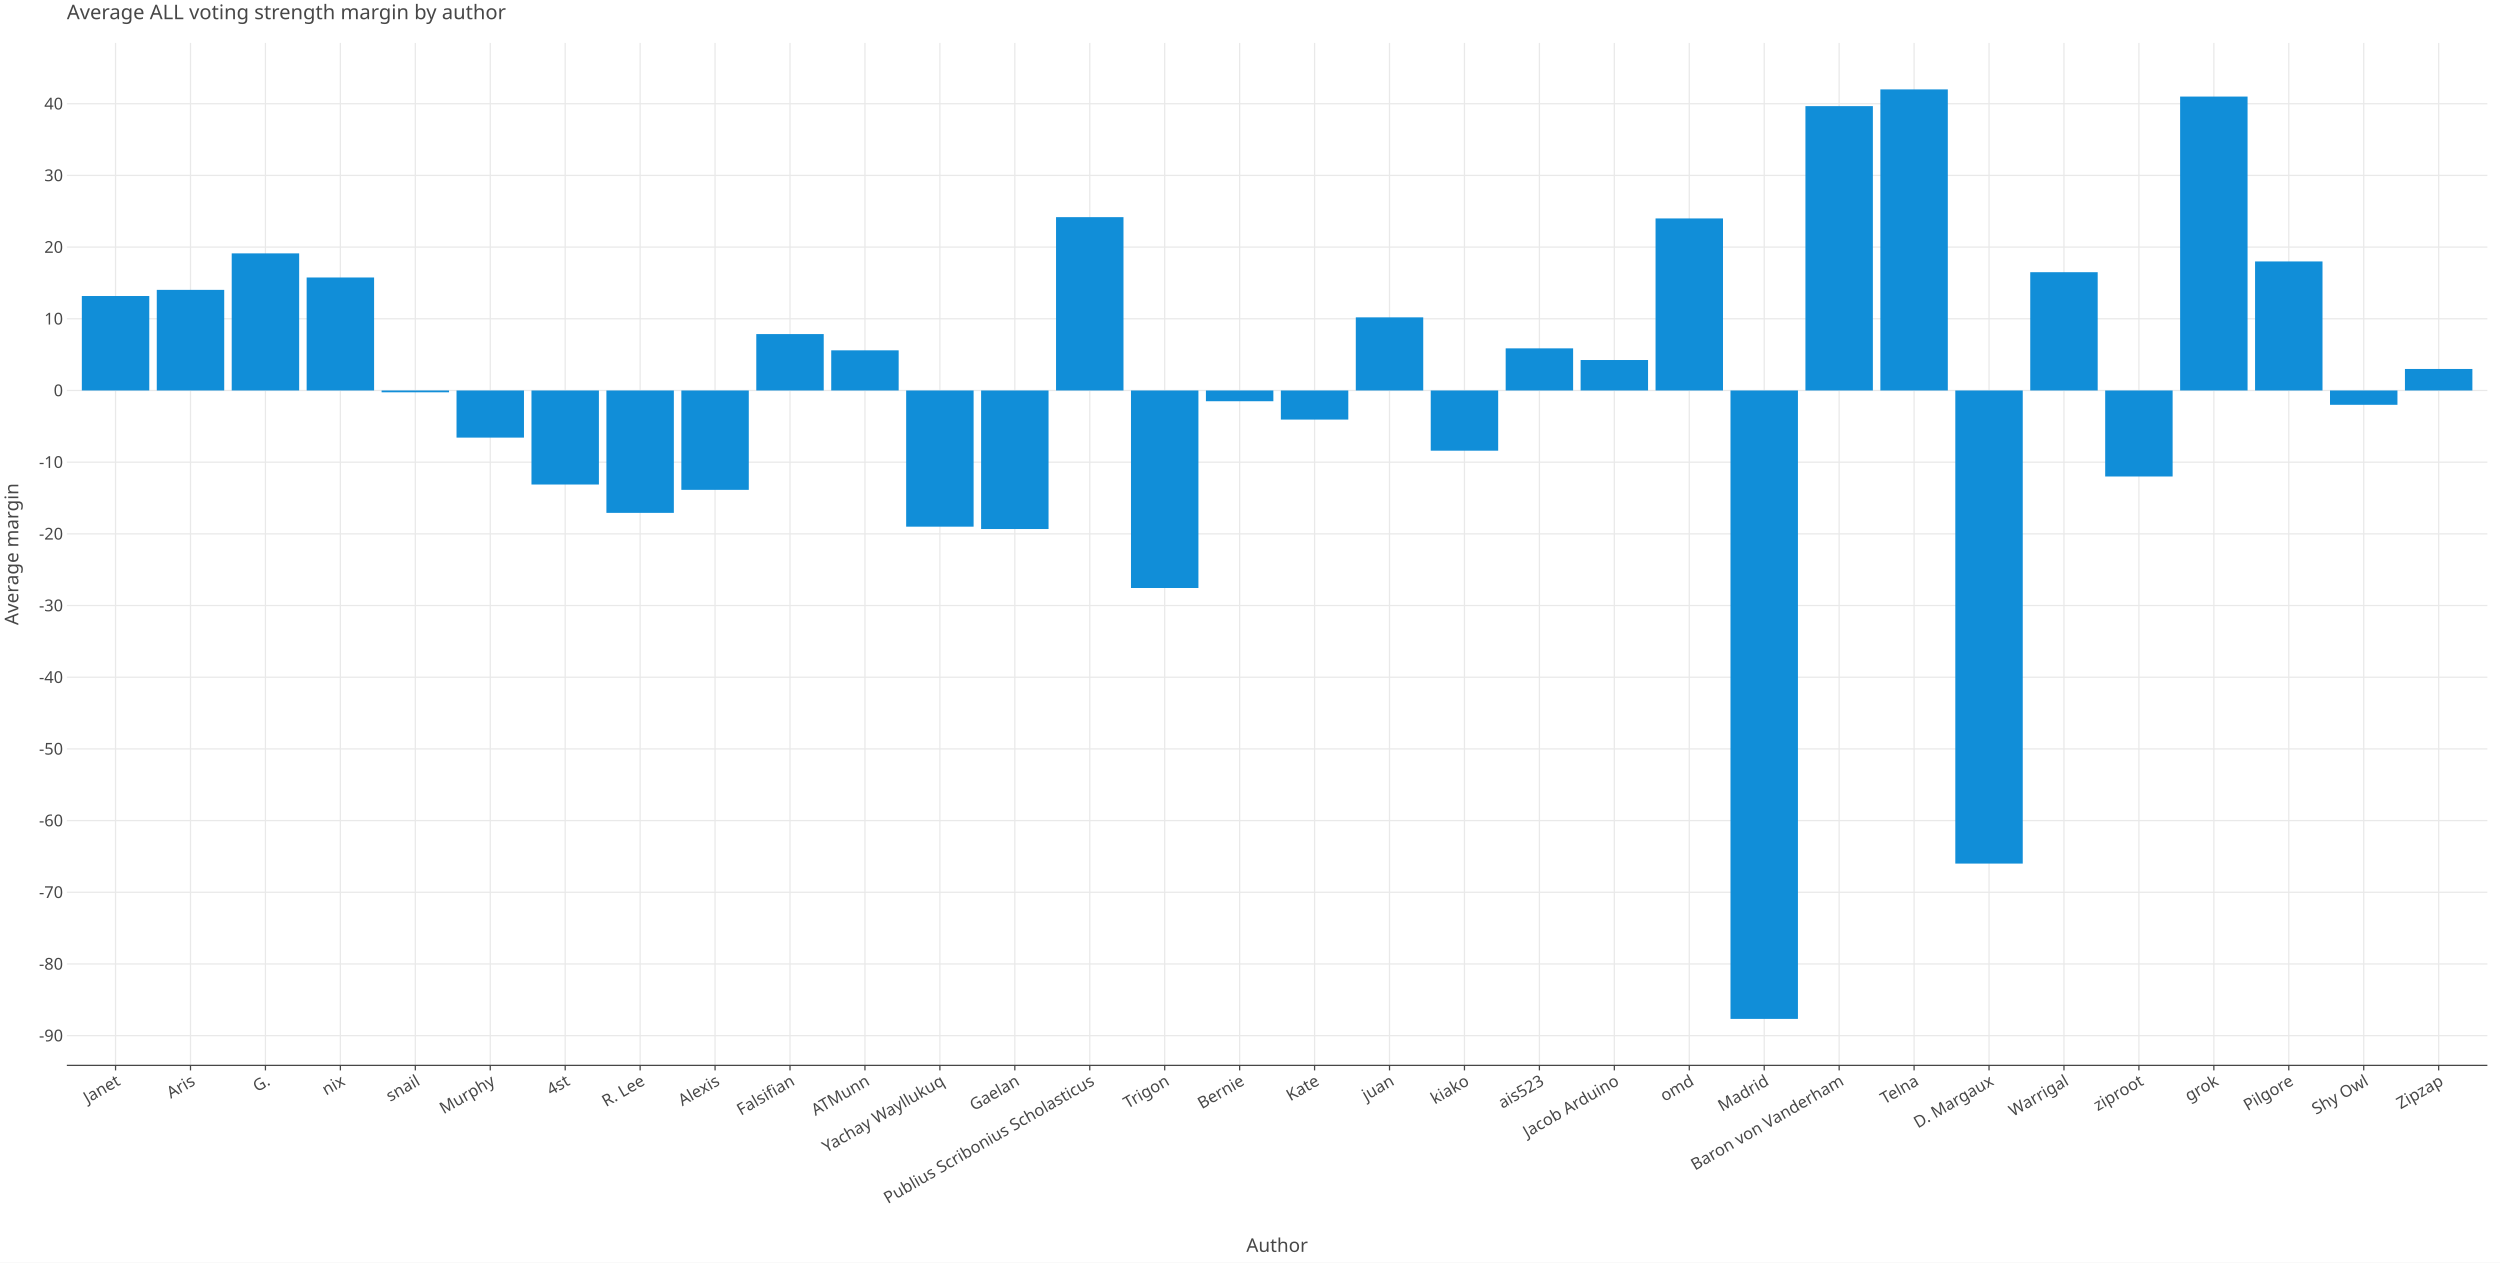
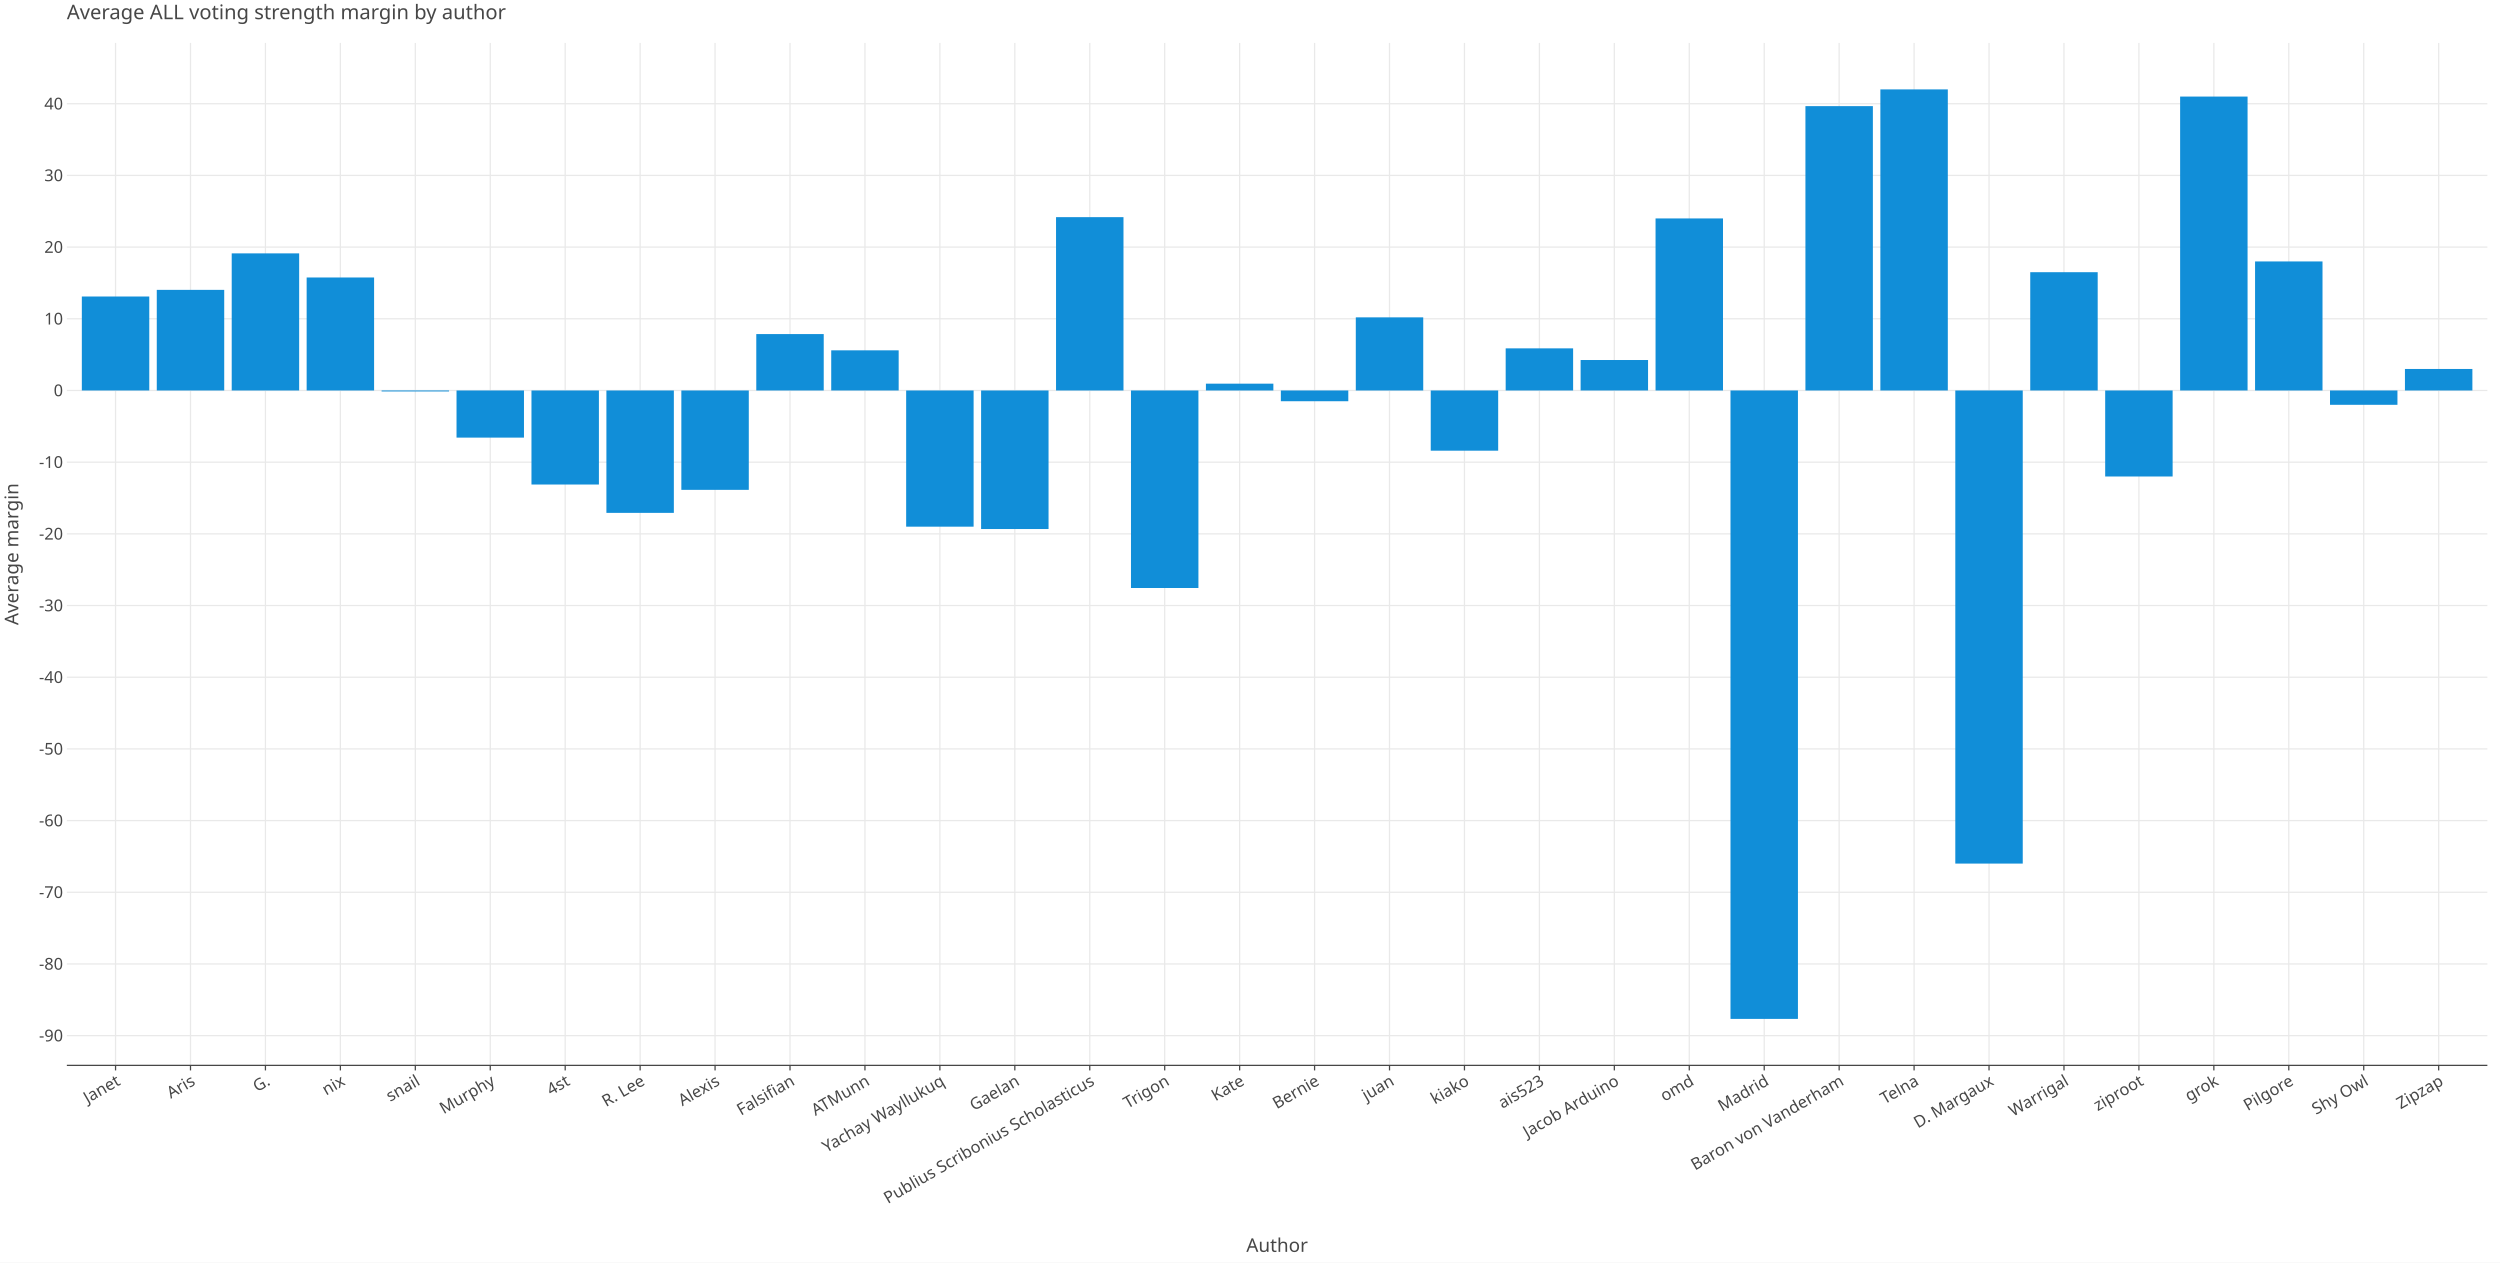
<svg xmlns="http://www.w3.org/2000/svg" class="plt-container" width="1980.0" height="1000.0">
  <style type="text/css">
  .plt-container {
   font-family: Lucida Grande, sans-serif;
   user-select: none;
   -webkit-user-select: none;
   -moz-user-select: none;
   -ms-user-select: none;
}
text {
   text-rendering: optimizeLegibility;
}
- #pviEjuG .plot-title {
+ #pSMu3Gz .plot-title {
   fill: #474747;
   font-family: Lucida Grande, sans-serif;
   font-size: 16.0px;
   font-weight: normal;
   font-style: normal;   
}
- #pviEjuG .plot-subtitle {
+ #pSMu3Gz .plot-subtitle {
   fill: #474747;
   font-family: Lucida Grande, sans-serif;
   font-size: 15.0px;
   font-weight: normal;
   font-style: normal;   
}
- #pviEjuG .plot-caption {
-    fill: #474747;
-    font-family: Lucida Grande, sans-serif;
-    font-size: 13.0px;
-    font-weight: normal;
-    font-style: normal;   
- }
- #pviEjuG .legend-title {
+ #pSMu3Gz .plot-caption {
+    fill: #474747;
+    font-family: Lucida Grande, sans-serif;
+    font-size: 13.0px;
+    font-weight: normal;
+    font-style: normal;   
+ }
+ #pSMu3Gz .legend-title {
   fill: #474747;
   font-family: Lucida Grande, sans-serif;
   font-size: 15.0px;
   font-weight: normal;
   font-style: normal;   
}
- #pviEjuG .legend-item {
-    fill: #474747;
-    font-family: Lucida Grande, sans-serif;
-    font-size: 13.0px;
-    font-weight: normal;
-    font-style: normal;   
- }
- #pviEjuG .axis-title-x {
+ #pSMu3Gz .legend-item {
+    fill: #474747;
+    font-family: Lucida Grande, sans-serif;
+    font-size: 13.0px;
+    font-weight: normal;
+    font-style: normal;   
+ }
+ #pSMu3Gz .axis-title-x {
   fill: #474747;
   font-family: Lucida Grande, sans-serif;
   font-size: 15.0px;
   font-weight: normal;
   font-style: normal;   
}
- #pviEjuG .axis-text-x {
-    fill: #474747;
-    font-family: Lucida Grande, sans-serif;
-    font-size: 13.0px;
-    font-weight: normal;
-    font-style: normal;   
- }
- #dP5h3lg .axis-tooltip-text-x {
+ #pSMu3Gz .axis-text-x {
+    fill: #474747;
+    font-family: Lucida Grande, sans-serif;
+    font-size: 13.0px;
+    font-weight: normal;
+    font-style: normal;   
+ }
+ #dBtIkw1 .axis-tooltip-text-x {
   fill: #ffffff;
   font-family: Lucida Grande, sans-serif;
   font-size: 13.0px;
   font-weight: normal;
   font-style: normal;   
}
- #pviEjuG .axis-title-y {
+ #pSMu3Gz .axis-title-y {
   fill: #474747;
   font-family: Lucida Grande, sans-serif;
   font-size: 15.0px;
   font-weight: normal;
   font-style: normal;   
}
- #pviEjuG .axis-text-y {
-    fill: #474747;
-    font-family: Lucida Grande, sans-serif;
-    font-size: 13.0px;
-    font-weight: normal;
-    font-style: normal;   
- }
- #dP5h3lg .axis-tooltip-text-y {
+ #pSMu3Gz .axis-text-y {
+    fill: #474747;
+    font-family: Lucida Grande, sans-serif;
+    font-size: 13.0px;
+    font-weight: normal;
+    font-style: normal;   
+ }
+ #dBtIkw1 .axis-tooltip-text-y {
   fill: #ffffff;
   font-family: Lucida Grande, sans-serif;
   font-size: 13.0px;
   font-weight: normal;
   font-style: normal;   
}
- #pviEjuG .facet-strip-text-x {
-    fill: #474747;
-    font-family: Lucida Grande, sans-serif;
-    font-size: 13.0px;
-    font-weight: normal;
-    font-style: normal;   
- }
- #pviEjuG .facet-strip-text-y {
-    fill: #474747;
-    font-family: Lucida Grande, sans-serif;
-    font-size: 13.0px;
-    font-weight: normal;
-    font-style: normal;   
- }
- #dP5h3lg .tooltip-text {
-    fill: #474747;
-    font-family: Lucida Grande, sans-serif;
-    font-size: 13.0px;
-    font-weight: normal;
-    font-style: normal;   
- }
- #dP5h3lg .tooltip-title {
+ #pSMu3Gz .facet-strip-text-x {
+    fill: #474747;
+    font-family: Lucida Grande, sans-serif;
+    font-size: 13.0px;
+    font-weight: normal;
+    font-style: normal;   
+ }
+ #pSMu3Gz .facet-strip-text-y {
+    fill: #474747;
+    font-family: Lucida Grande, sans-serif;
+    font-size: 13.0px;
+    font-weight: normal;
+    font-style: normal;   
+ }
+ #dBtIkw1 .tooltip-text {
+    fill: #474747;
+    font-family: Lucida Grande, sans-serif;
+    font-size: 13.0px;
+    font-weight: normal;
+    font-style: normal;   
+ }
+ #dBtIkw1 .tooltip-title {
   fill: #474747;
   font-family: Lucida Grande, sans-serif;
   font-size: 13.0px;
   font-weight: bold;
   font-style: normal;   
}
- #dP5h3lg .tooltip-label {
+ #dBtIkw1 .tooltip-label {
   fill: #474747;
   font-family: Lucida Grande, sans-serif;
   font-size: 13.0px;
   font-weight: bold;
   font-style: normal;   
}

  </style>
-   <g id="pviEjuG">
+   <g id="pSMu3Gz">
    <rect x="0.0" y="0.0" height="1000.0" width="1980.0" stroke="rgb(71,71,71)" stroke-opacity="1.0" stroke-width="0.0" fill="rgb(255,255,255)" fill-opacity="1.0">
    </rect>
    <g transform="translate(23.0 34.0 ) ">
      <g transform="translate(29.94182 809.7774 ) ">
        <line x1="38.579" y1="-0.0" x2="38.579" y2="-809.777" stroke="rgb(233,233,233)" stroke-opacity="1.0" stroke-width="1.0">
        </line>
        <line x1="97.93" y1="-0.0" x2="97.93" y2="-809.777" stroke="rgb(233,233,233)" stroke-opacity="1.0" stroke-width="1.0">
        </line>
        <line x1="157.282" y1="-0.0" x2="157.282" y2="-809.777" stroke="rgb(233,233,233)" stroke-opacity="1.0" stroke-width="1.0">
        </line>
        <line x1="216.634" y1="-0.0" x2="216.634" y2="-809.777" stroke="rgb(233,233,233)" stroke-opacity="1.0" stroke-width="1.0">
        </line>
        <line x1="275.985" y1="-0.0" x2="275.985" y2="-809.777" stroke="rgb(233,233,233)" stroke-opacity="1.0" stroke-width="1.0">
        </line>
        <line x1="335.337" y1="-0.0" x2="335.337" y2="-809.777" stroke="rgb(233,233,233)" stroke-opacity="1.0" stroke-width="1.0">
        </line>
        <line x1="394.688" y1="-0.0" x2="394.688" y2="-809.777" stroke="rgb(233,233,233)" stroke-opacity="1.0" stroke-width="1.0">
        </line>
        <line x1="454.04" y1="-0.0" x2="454.04" y2="-809.777" stroke="rgb(233,233,233)" stroke-opacity="1.0" stroke-width="1.0">
        </line>
        <line x1="513.392" y1="-0.0" x2="513.392" y2="-809.777" stroke="rgb(233,233,233)" stroke-opacity="1.0" stroke-width="1.0">
        </line>
        <line x1="572.743" y1="-0.0" x2="572.743" y2="-809.777" stroke="rgb(233,233,233)" stroke-opacity="1.0" stroke-width="1.0">
        </line>
        <line x1="632.095" y1="-0.0" x2="632.095" y2="-809.777" stroke="rgb(233,233,233)" stroke-opacity="1.0" stroke-width="1.0">
        </line>
        <line x1="691.447" y1="-0.0" x2="691.447" y2="-809.777" stroke="rgb(233,233,233)" stroke-opacity="1.0" stroke-width="1.0">
        </line>
        <line x1="750.798" y1="-0.0" x2="750.798" y2="-809.777" stroke="rgb(233,233,233)" stroke-opacity="1.0" stroke-width="1.0">
        </line>
        <line x1="810.15" y1="-0.0" x2="810.15" y2="-809.777" stroke="rgb(233,233,233)" stroke-opacity="1.0" stroke-width="1.0">
        </line>
        <line x1="869.502" y1="-0.0" x2="869.502" y2="-809.777" stroke="rgb(233,233,233)" stroke-opacity="1.0" stroke-width="1.0">
        </line>
        <line x1="928.853" y1="-0.0" x2="928.853" y2="-809.777" stroke="rgb(233,233,233)" stroke-opacity="1.0" stroke-width="1.0">
        </line>
        <line x1="988.205" y1="-0.0" x2="988.205" y2="-809.777" stroke="rgb(233,233,233)" stroke-opacity="1.0" stroke-width="1.0">
        </line>
        <line x1="1047.557" y1="-0.0" x2="1047.557" y2="-809.777" stroke="rgb(233,233,233)" stroke-opacity="1.0" stroke-width="1.0">
        </line>
        <line x1="1106.908" y1="-0.0" x2="1106.908" y2="-809.777" stroke="rgb(233,233,233)" stroke-opacity="1.0" stroke-width="1.0">
        </line>
        <line x1="1166.26" y1="-0.0" x2="1166.26" y2="-809.777" stroke="rgb(233,233,233)" stroke-opacity="1.0" stroke-width="1.0">
        </line>
        <line x1="1225.612" y1="-0.0" x2="1225.612" y2="-809.777" stroke="rgb(233,233,233)" stroke-opacity="1.0" stroke-width="1.0">
        </line>
        <line x1="1284.963" y1="-0.0" x2="1284.963" y2="-809.777" stroke="rgb(233,233,233)" stroke-opacity="1.0" stroke-width="1.0">
        </line>
        <line x1="1344.315" y1="-0.0" x2="1344.315" y2="-809.777" stroke="rgb(233,233,233)" stroke-opacity="1.0" stroke-width="1.0">
        </line>
        <line x1="1403.666" y1="-0.0" x2="1403.666" y2="-809.777" stroke="rgb(233,233,233)" stroke-opacity="1.0" stroke-width="1.0">
        </line>
        <line x1="1463.018" y1="-0.0" x2="1463.018" y2="-809.777" stroke="rgb(233,233,233)" stroke-opacity="1.0" stroke-width="1.0">
        </line>
        <line x1="1522.37" y1="-0.0" x2="1522.37" y2="-809.777" stroke="rgb(233,233,233)" stroke-opacity="1.0" stroke-width="1.0">
        </line>
        <line x1="1581.721" y1="-0.0" x2="1581.721" y2="-809.777" stroke="rgb(233,233,233)" stroke-opacity="1.0" stroke-width="1.0">
        </line>
        <line x1="1641.073" y1="-0.0" x2="1641.073" y2="-809.777" stroke="rgb(233,233,233)" stroke-opacity="1.0" stroke-width="1.0">
        </line>
        <line x1="1700.425" y1="-0.0" x2="1700.425" y2="-809.777" stroke="rgb(233,233,233)" stroke-opacity="1.0" stroke-width="1.0">
        </line>
        <line x1="1759.776" y1="-0.0" x2="1759.776" y2="-809.777" stroke="rgb(233,233,233)" stroke-opacity="1.0" stroke-width="1.0">
        </line>
        <line x1="1819.128" y1="-0.0" x2="1819.128" y2="-809.777" stroke="rgb(233,233,233)" stroke-opacity="1.0" stroke-width="1.0">
        </line>
        <line x1="1878.48" y1="-0.0" x2="1878.48" y2="-809.777" stroke="rgb(233,233,233)" stroke-opacity="1.0" stroke-width="1.0">
        </line>
        <g transform="translate(38.57857 0.0 ) ">
          <line stroke-width="1.0" stroke="rgb(71,71,71)" stroke-opacity="1.0" x2="0.0" y2="4.0">
          </line>
          <g transform="translate(0.0 7.0 ) rotate(-30.0 ) ">
            <text class="axis-text-x" text-anchor="end" dy="0.7em">
            Janet
            </text>
          </g>
        </g>
        <g transform="translate(97.93022 0.0 ) ">
          <line stroke-width="1.0" stroke="rgb(71,71,71)" stroke-opacity="1.0" x2="0.0" y2="4.0">
          </line>
          <g transform="translate(0.0 7.0 ) rotate(-30.0 ) ">
            <text class="axis-text-x" text-anchor="end" dy="0.7em">
            Aris
            </text>
          </g>
        </g>
        <g transform="translate(157.2819 0.0 ) ">
          <line stroke-width="1.0" stroke="rgb(71,71,71)" stroke-opacity="1.0" x2="0.0" y2="4.0">
          </line>
          <g transform="translate(0.0 7.0 ) rotate(-30.0 ) ">
            <text class="axis-text-x" text-anchor="end" dy="0.7em">
            G.
            </text>
          </g>
        </g>
        <g transform="translate(216.6335 0.0 ) ">
          <line stroke-width="1.0" stroke="rgb(71,71,71)" stroke-opacity="1.0" x2="0.0" y2="4.0">
          </line>
          <g transform="translate(0.0 7.0 ) rotate(-30.0 ) ">
            <text class="axis-text-x" text-anchor="end" dy="0.7em">
            nix
            </text>
          </g>
        </g>
        <g transform="translate(275.9852 0.0 ) ">
          <line stroke-width="1.0" stroke="rgb(71,71,71)" stroke-opacity="1.0" x2="0.0" y2="4.0">
          </line>
          <g transform="translate(0.0 7.0 ) rotate(-30.0 ) ">
            <text class="axis-text-x" text-anchor="end" dy="0.7em">
            snail
            </text>
          </g>
        </g>
        <g transform="translate(335.3368 0.0 ) ">
          <line stroke-width="1.0" stroke="rgb(71,71,71)" stroke-opacity="1.0" x2="0.0" y2="4.0">
          </line>
          <g transform="translate(0.0 7.0 ) rotate(-30.0 ) ">
            <text class="axis-text-x" text-anchor="end" dy="0.7em">
            Murphy
            </text>
          </g>
        </g>
        <g transform="translate(394.6884 0.0 ) ">
          <line stroke-width="1.0" stroke="rgb(71,71,71)" stroke-opacity="1.0" x2="0.0" y2="4.0">
          </line>
          <g transform="translate(0.0 7.0 ) rotate(-30.0 ) ">
            <text class="axis-text-x" text-anchor="end" dy="0.7em">
            4st
            </text>
          </g>
        </g>
        <g transform="translate(454.0401 0.0 ) ">
          <line stroke-width="1.0" stroke="rgb(71,71,71)" stroke-opacity="1.0" x2="0.0" y2="4.0">
          </line>
          <g transform="translate(0.0 7.0 ) rotate(-30.0 ) ">
            <text class="axis-text-x" text-anchor="end" dy="0.7em">
            R. Lee
            </text>
          </g>
        </g>
        <g transform="translate(513.3917 0.0 ) ">
          <line stroke-width="1.0" stroke="rgb(71,71,71)" stroke-opacity="1.0" x2="0.0" y2="4.0">
          </line>
          <g transform="translate(0.0 7.0 ) rotate(-30.0 ) ">
            <text class="axis-text-x" text-anchor="end" dy="0.7em">
            Alexis
            </text>
          </g>
        </g>
        <g transform="translate(572.7434 0.0 ) ">
          <line stroke-width="1.0" stroke="rgb(71,71,71)" stroke-opacity="1.0" x2="0.0" y2="4.0">
          </line>
          <g transform="translate(0.0 7.0 ) rotate(-30.0 ) ">
            <text class="axis-text-x" text-anchor="end" dy="0.7em">
            Falsifian
            </text>
          </g>
        </g>
        <g transform="translate(632.095 0.0 ) ">
          <line stroke-width="1.0" stroke="rgb(71,71,71)" stroke-opacity="1.0" x2="0.0" y2="4.0">
          </line>
          <g transform="translate(0.0 7.0 ) rotate(-30.0 ) ">
            <text class="axis-text-x" text-anchor="end" dy="0.7em">
            ATMunn
            </text>
          </g>
        </g>
        <g transform="translate(691.4467 0.0 ) ">
          <line stroke-width="1.0" stroke="rgb(71,71,71)" stroke-opacity="1.0" x2="0.0" y2="4.0">
          </line>
          <g transform="translate(0.0 7.0 ) rotate(-30.0 ) ">
            <text class="axis-text-x" text-anchor="end" dy="0.7em">
            Yachay Wayllukuq
            </text>
          </g>
        </g>
        <g transform="translate(750.7983 0.0 ) ">
          <line stroke-width="1.0" stroke="rgb(71,71,71)" stroke-opacity="1.0" x2="0.0" y2="4.0">
          </line>
          <g transform="translate(0.0 7.0 ) rotate(-30.0 ) ">
            <text class="axis-text-x" text-anchor="end" dy="0.7em">
            Gaelan
            </text>
          </g>
        </g>
        <g transform="translate(810.15 0.0 ) ">
          <line stroke-width="1.0" stroke="rgb(71,71,71)" stroke-opacity="1.0" x2="0.0" y2="4.0">
          </line>
          <g transform="translate(0.0 7.0 ) rotate(-30.0 ) ">
            <text class="axis-text-x" text-anchor="end" dy="0.7em">
            Publius Scribonius Scholasticus
            </text>
          </g>
        </g>
        <g transform="translate(869.5016 0.0 ) ">
          <line stroke-width="1.0" stroke="rgb(71,71,71)" stroke-opacity="1.0" x2="0.0" y2="4.0">
          </line>
          <g transform="translate(0.0 7.0 ) rotate(-30.0 ) ">
            <text class="axis-text-x" text-anchor="end" dy="0.7em">
            Trigon
            </text>
          </g>
        </g>
        <g transform="translate(928.8533 0.0 ) ">
          <line stroke-width="1.0" stroke="rgb(71,71,71)" stroke-opacity="1.0" x2="0.0" y2="4.0">
          </line>
          <g transform="translate(0.0 7.0 ) rotate(-30.0 ) ">
            <text class="axis-text-x" text-anchor="end" dy="0.7em">
+             Kate
+             </text>
+           </g>
+         </g>
+         <g transform="translate(988.2049 0.0 ) ">
+           <line stroke-width="1.0" stroke="rgb(71,71,71)" stroke-opacity="1.0" x2="0.0" y2="4.0">
+           </line>
+           <g transform="translate(0.0 7.0 ) rotate(-30.0 ) ">
+             <text class="axis-text-x" text-anchor="end" dy="0.7em">
            Bernie
-             </text>
-           </g>
-         </g>
-         <g transform="translate(988.2049 0.0 ) ">
-           <line stroke-width="1.0" stroke="rgb(71,71,71)" stroke-opacity="1.0" x2="0.0" y2="4.0">
-           </line>
-           <g transform="translate(0.0 7.0 ) rotate(-30.0 ) ">
-             <text class="axis-text-x" text-anchor="end" dy="0.7em">
-             Kate
            </text>
          </g>
        </g>
        <g transform="translate(1047.557 0.0 ) ">
          <line stroke-width="1.0" stroke="rgb(71,71,71)" stroke-opacity="1.0" x2="0.0" y2="4.0">
          </line>
          <g transform="translate(0.0 7.0 ) rotate(-30.0 ) ">
            <text class="axis-text-x" text-anchor="end" dy="0.7em">
            juan
            </text>
          </g>
        </g>
        <g transform="translate(1106.908 0.0 ) ">
          <line stroke-width="1.0" stroke="rgb(71,71,71)" stroke-opacity="1.0" x2="0.0" y2="4.0">
          </line>
          <g transform="translate(0.0 7.0 ) rotate(-30.0 ) ">
            <text class="axis-text-x" text-anchor="end" dy="0.7em">
            kiako
            </text>
          </g>
        </g>
        <g transform="translate(1166.26 0.0 ) ">
          <line stroke-width="1.0" stroke="rgb(71,71,71)" stroke-opacity="1.0" x2="0.0" y2="4.0">
          </line>
          <g transform="translate(0.0 7.0 ) rotate(-30.0 ) ">
            <text class="axis-text-x" text-anchor="end" dy="0.7em">
            ais523
            </text>
          </g>
        </g>
        <g transform="translate(1225.612 0.0 ) ">
          <line stroke-width="1.0" stroke="rgb(71,71,71)" stroke-opacity="1.0" x2="0.0" y2="4.0">
          </line>
          <g transform="translate(0.0 7.0 ) rotate(-30.0 ) ">
            <text class="axis-text-x" text-anchor="end" dy="0.7em">
            Jacob Arduino
            </text>
          </g>
        </g>
        <g transform="translate(1284.963 0.0 ) ">
          <line stroke-width="1.0" stroke="rgb(71,71,71)" stroke-opacity="1.0" x2="0.0" y2="4.0">
          </line>
          <g transform="translate(0.0 7.0 ) rotate(-30.0 ) ">
            <text class="axis-text-x" text-anchor="end" dy="0.7em">
            omd
            </text>
          </g>
        </g>
        <g transform="translate(1344.315 0.0 ) ">
          <line stroke-width="1.0" stroke="rgb(71,71,71)" stroke-opacity="1.0" x2="0.0" y2="4.0">
          </line>
          <g transform="translate(0.0 7.0 ) rotate(-30.0 ) ">
            <text class="axis-text-x" text-anchor="end" dy="0.7em">
            Madrid
            </text>
          </g>
        </g>
        <g transform="translate(1403.666 0.0 ) ">
          <line stroke-width="1.0" stroke="rgb(71,71,71)" stroke-opacity="1.0" x2="0.0" y2="4.0">
          </line>
          <g transform="translate(0.0 7.0 ) rotate(-30.0 ) ">
            <text class="axis-text-x" text-anchor="end" dy="0.7em">
            Baron von Vanderham
            </text>
          </g>
        </g>
        <g transform="translate(1463.018 0.0 ) ">
          <line stroke-width="1.0" stroke="rgb(71,71,71)" stroke-opacity="1.0" x2="0.0" y2="4.0">
          </line>
          <g transform="translate(0.0 7.0 ) rotate(-30.0 ) ">
            <text class="axis-text-x" text-anchor="end" dy="0.7em">
            Telna
            </text>
          </g>
        </g>
        <g transform="translate(1522.37 0.0 ) ">
          <line stroke-width="1.0" stroke="rgb(71,71,71)" stroke-opacity="1.0" x2="0.0" y2="4.0">
          </line>
          <g transform="translate(0.0 7.0 ) rotate(-30.0 ) ">
            <text class="axis-text-x" text-anchor="end" dy="0.7em">
            D. Margaux
            </text>
          </g>
        </g>
        <g transform="translate(1581.721 0.0 ) ">
          <line stroke-width="1.0" stroke="rgb(71,71,71)" stroke-opacity="1.0" x2="0.0" y2="4.0">
          </line>
          <g transform="translate(0.0 7.0 ) rotate(-30.0 ) ">
            <text class="axis-text-x" text-anchor="end" dy="0.7em">
            Warrigal
            </text>
          </g>
        </g>
        <g transform="translate(1641.073 0.0 ) ">
          <line stroke-width="1.0" stroke="rgb(71,71,71)" stroke-opacity="1.0" x2="0.0" y2="4.0">
          </line>
          <g transform="translate(0.0 7.0 ) rotate(-30.0 ) ">
            <text class="axis-text-x" text-anchor="end" dy="0.7em">
            ziproot
            </text>
          </g>
        </g>
        <g transform="translate(1700.425 0.0 ) ">
          <line stroke-width="1.0" stroke="rgb(71,71,71)" stroke-opacity="1.0" x2="0.0" y2="4.0">
          </line>
          <g transform="translate(0.0 7.0 ) rotate(-30.0 ) ">
            <text class="axis-text-x" text-anchor="end" dy="0.7em">
            grok
            </text>
          </g>
        </g>
        <g transform="translate(1759.776 0.0 ) ">
          <line stroke-width="1.0" stroke="rgb(71,71,71)" stroke-opacity="1.0" x2="0.0" y2="4.0">
          </line>
          <g transform="translate(0.0 7.0 ) rotate(-30.0 ) ">
            <text class="axis-text-x" text-anchor="end" dy="0.7em">
            Pilgore
            </text>
          </g>
        </g>
        <g transform="translate(1819.128 0.0 ) ">
          <line stroke-width="1.0" stroke="rgb(71,71,71)" stroke-opacity="1.0" x2="0.0" y2="4.0">
          </line>
          <g transform="translate(0.0 7.0 ) rotate(-30.0 ) ">
            <text class="axis-text-x" text-anchor="end" dy="0.7em">
            Shy Owl
            </text>
          </g>
        </g>
        <g transform="translate(1878.48 0.0 ) ">
          <line stroke-width="1.0" stroke="rgb(71,71,71)" stroke-opacity="1.0" x2="0.0" y2="4.0">
          </line>
          <g transform="translate(0.0 7.0 ) rotate(-30.0 ) ">
            <text class="axis-text-x" text-anchor="end" dy="0.7em">
            Zipzap
            </text>
          </g>
        </g>
        <line x1="0.0" y1="0.0" x2="1917.058" y2="0.0" stroke-width="1.0" stroke="rgb(71,71,71)" stroke-opacity="1.0">
        </line>
      </g>
      <g transform="translate(29.94182 0.0 ) ">
        <line x1="0.0" y1="786.216" x2="1917.058" y2="786.216" stroke="rgb(233,233,233)" stroke-opacity="1.0" stroke-width="1.0">
        </line>
        <line x1="0.0" y1="729.443" x2="1917.058" y2="729.443" stroke="rgb(233,233,233)" stroke-opacity="1.0" stroke-width="1.0">
        </line>
        <line x1="0.0" y1="672.67" x2="1917.058" y2="672.67" stroke="rgb(233,233,233)" stroke-opacity="1.0" stroke-width="1.0">
        </line>
        <line x1="0.0" y1="615.896" x2="1917.058" y2="615.896" stroke="rgb(233,233,233)" stroke-opacity="1.0" stroke-width="1.0">
        </line>
        <line x1="0.0" y1="559.123" x2="1917.058" y2="559.123" stroke="rgb(233,233,233)" stroke-opacity="1.0" stroke-width="1.0">
        </line>
        <line x1="0.0" y1="502.35" x2="1917.058" y2="502.35" stroke="rgb(233,233,233)" stroke-opacity="1.0" stroke-width="1.0">
        </line>
        <line x1="0.0" y1="445.576" x2="1917.058" y2="445.576" stroke="rgb(233,233,233)" stroke-opacity="1.0" stroke-width="1.0">
        </line>
        <line x1="0.0" y1="388.803" x2="1917.058" y2="388.803" stroke="rgb(233,233,233)" stroke-opacity="1.0" stroke-width="1.0">
        </line>
        <line x1="0.0" y1="332.03" x2="1917.058" y2="332.03" stroke="rgb(233,233,233)" stroke-opacity="1.0" stroke-width="1.0">
        </line>
        <line x1="0.0" y1="275.256" x2="1917.058" y2="275.256" stroke="rgb(233,233,233)" stroke-opacity="1.0" stroke-width="1.0">
        </line>
        <line x1="0.0" y1="218.483" x2="1917.058" y2="218.483" stroke="rgb(233,233,233)" stroke-opacity="1.0" stroke-width="1.0">
        </line>
        <line x1="0.0" y1="161.709" x2="1917.058" y2="161.709" stroke="rgb(233,233,233)" stroke-opacity="1.0" stroke-width="1.0">
        </line>
        <line x1="0.0" y1="104.936" x2="1917.058" y2="104.936" stroke="rgb(233,233,233)" stroke-opacity="1.0" stroke-width="1.0">
        </line>
        <line x1="0.0" y1="48.163" x2="1917.058" y2="48.163" stroke="rgb(233,233,233)" stroke-opacity="1.0" stroke-width="1.0">
        </line>
        <g transform="translate(0.0 786.2165 ) ">
          <g transform="translate(-3.0 0.0 ) ">
            <text class="axis-text-y" text-anchor="end" dy="0.35em">
            -90
            </text>
          </g>
        </g>
        <g transform="translate(0.0 729.4431 ) ">
          <g transform="translate(-3.0 0.0 ) ">
            <text class="axis-text-y" text-anchor="end" dy="0.35em">
            -80
            </text>
          </g>
        </g>
        <g transform="translate(0.0 672.6698 ) ">
          <g transform="translate(-3.0 0.0 ) ">
            <text class="axis-text-y" text-anchor="end" dy="0.35em">
            -70
            </text>
          </g>
        </g>
        <g transform="translate(0.0 615.8964 ) ">
          <g transform="translate(-3.0 0.0 ) ">
            <text class="axis-text-y" text-anchor="end" dy="0.35em">
            -60
            </text>
          </g>
        </g>
        <g transform="translate(0.0 559.123 ) ">
          <g transform="translate(-3.0 0.0 ) ">
            <text class="axis-text-y" text-anchor="end" dy="0.35em">
            -50
            </text>
          </g>
        </g>
        <g transform="translate(0.0 502.3497 ) ">
          <g transform="translate(-3.0 0.0 ) ">
            <text class="axis-text-y" text-anchor="end" dy="0.35em">
            -40
            </text>
          </g>
        </g>
        <g transform="translate(0.0 445.5763 ) ">
          <g transform="translate(-3.0 0.0 ) ">
            <text class="axis-text-y" text-anchor="end" dy="0.35em">
            -30
            </text>
          </g>
        </g>
        <g transform="translate(0.0 388.8029 ) ">
          <g transform="translate(-3.0 0.0 ) ">
            <text class="axis-text-y" text-anchor="end" dy="0.35em">
            -20
            </text>
          </g>
        </g>
        <g transform="translate(0.0 332.0296 ) ">
          <g transform="translate(-3.0 0.0 ) ">
            <text class="axis-text-y" text-anchor="end" dy="0.35em">
            -10
            </text>
          </g>
        </g>
        <g transform="translate(0.0 275.2562 ) ">
          <g transform="translate(-3.0 0.0 ) ">
            <text class="axis-text-y" text-anchor="end" dy="0.35em">
            0
            </text>
          </g>
        </g>
        <g transform="translate(0.0 218.4828 ) ">
          <g transform="translate(-3.0 0.0 ) ">
            <text class="axis-text-y" text-anchor="end" dy="0.35em">
            10
            </text>
          </g>
        </g>
        <g transform="translate(0.0 161.7095 ) ">
          <g transform="translate(-3.0 0.0 ) ">
            <text class="axis-text-y" text-anchor="end" dy="0.35em">
            20
            </text>
          </g>
        </g>
        <g transform="translate(0.0 104.9361 ) ">
          <g transform="translate(-3.0 0.0 ) ">
            <text class="axis-text-y" text-anchor="end" dy="0.35em">
            30
            </text>
          </g>
        </g>
        <g transform="translate(0.0 48.16274 ) ">
          <g transform="translate(-3.0 0.0 ) ">
            <text class="axis-text-y" text-anchor="end" dy="0.35em">
            40
            </text>
          </g>
        </g>
      </g>
-       <g transform="translate(29.94182 0.0 ) " clip-path="url(#cCGZqZk)" clip-bounds-jfx="[rect (0.0, 0.0), (1917.058, 809.777)]">
+       <g transform="translate(29.94182 0.0 ) " clip-path="url(#cjGDBjD)" clip-bounds-jfx="[rect (0.0, 0.0), (1917.058, 809.777)]">
        <defs>
-           <clipPath id="cCGZqZk">
+           <clipPath id="cjGDBjD">
            <rect x="0.0" y="0.0" width="1917.058" height="809.777">
            </rect>
          </clipPath>
        </defs>
        <rect x="1851.771" y="258.224" height="17.032" width="53.416" stroke="rgb(0,0,0)" stroke-opacity="0.0" fill="rgb(17,142,216)" fill-opacity="1.0" stroke-width="1.0">
        </rect>
        <rect x="1792.42" y="275.256" height="11.355" width="53.416" stroke="rgb(0,0,0)" stroke-opacity="0.0" fill="rgb(17,142,216)" fill-opacity="1.0" stroke-width="1.0">
        </rect>
        <rect x="1733.068" y="173.064" height="102.192" width="53.416" stroke="rgb(0,0,0)" stroke-opacity="0.0" fill="rgb(17,142,216)" fill-opacity="1.0" stroke-width="1.0">
        </rect>
        <rect x="1673.716" y="42.485" height="232.771" width="53.416" stroke="rgb(0,0,0)" stroke-opacity="0.0" fill="rgb(17,142,216)" fill-opacity="1.0" stroke-width="1.0">
        </rect>
        <rect x="1614.365" y="275.256" height="68.128" width="53.416" stroke="rgb(0,0,0)" stroke-opacity="0.0" fill="rgb(17,142,216)" fill-opacity="1.0" stroke-width="1.0">
        </rect>
        <rect x="1555.013" y="181.58" height="93.676" width="53.416" stroke="rgb(0,0,0)" stroke-opacity="0.0" fill="rgb(17,142,216)" fill-opacity="1.0" stroke-width="1.0">
        </rect>
        <rect x="1495.661" y="275.256" height="374.704" width="53.416" stroke="rgb(0,0,0)" stroke-opacity="0.0" fill="rgb(17,142,216)" fill-opacity="1.0" stroke-width="1.0">
        </rect>
        <rect x="1436.31" y="36.808" height="238.448" width="53.416" stroke="rgb(0,0,0)" stroke-opacity="0.0" fill="rgb(17,142,216)" fill-opacity="1.0" stroke-width="1.0">
        </rect>
        <rect x="1376.958" y="50.055" height="225.201" width="53.416" stroke="rgb(0,0,0)" stroke-opacity="0.0" fill="rgb(17,142,216)" fill-opacity="1.0" stroke-width="1.0">
        </rect>
        <rect x="1317.607" y="275.256" height="497.713" width="53.416" stroke="rgb(0,0,0)" stroke-opacity="0.0" fill="rgb(17,142,216)" fill-opacity="1.0" stroke-width="1.0">
        </rect>
        <rect x="1258.255" y="139" height="136.256" width="53.416" stroke="rgb(0,0,0)" stroke-opacity="0.0" fill="rgb(17,142,216)" fill-opacity="1.0" stroke-width="1.0">
        </rect>
        <rect x="1198.903" y="251.128" height="24.129" width="53.416" stroke="rgb(0,0,0)" stroke-opacity="0.0" fill="rgb(17,142,216)" fill-opacity="1.0" stroke-width="1.0">
        </rect>
        <rect x="1139.552" y="241.902" height="33.354" width="53.416" stroke="rgb(0,0,0)" stroke-opacity="0.0" fill="rgb(17,142,216)" fill-opacity="1.0" stroke-width="1.0">
        </rect>
        <rect x="1080.2" y="275.256" height="47.69" width="53.416" stroke="rgb(0,0,0)" stroke-opacity="0.0" fill="rgb(17,142,216)" fill-opacity="1.0" stroke-width="1.0">
        </rect>
        <rect x="1020.848" y="217.347" height="57.909" width="53.416" stroke="rgb(0,0,0)" stroke-opacity="0.0" fill="rgb(17,142,216)" fill-opacity="1.0" stroke-width="1.0">
        </rect>
-         <rect x="961.497" y="275.256" height="23.05" width="53.416" stroke="rgb(0,0,0)" stroke-opacity="0.0" fill="rgb(17,142,216)" fill-opacity="1.0" stroke-width="1.0">
-         </rect>
-         <rect x="902.145" y="275.256" height="8.516" width="53.416" stroke="rgb(0,0,0)" stroke-opacity="0.0" fill="rgb(17,142,216)" fill-opacity="1.0" stroke-width="1.0">
+         <rect x="961.497" y="275.256" height="8.516" width="53.416" stroke="rgb(0,0,0)" stroke-opacity="0.0" fill="rgb(17,142,216)" fill-opacity="1.0" stroke-width="1.0">
+         </rect>
+         <rect x="902.145" y="269.863" height="5.393" width="53.416" stroke="rgb(0,0,0)" stroke-opacity="0.0" fill="rgb(17,142,216)" fill-opacity="1.0" stroke-width="1.0">
        </rect>
        <rect x="842.793" y="275.256" height="156.442" width="53.416" stroke="rgb(0,0,0)" stroke-opacity="0.0" fill="rgb(17,142,216)" fill-opacity="1.0" stroke-width="1.0">
        </rect>
        <rect x="783.442" y="137.978" height="137.278" width="53.416" stroke="rgb(0,0,0)" stroke-opacity="0.0" fill="rgb(17,142,216)" fill-opacity="1.0" stroke-width="1.0">
        </rect>
        <rect x="724.09" y="275.256" height="109.727" width="53.416" stroke="rgb(0,0,0)" stroke-opacity="0.0" fill="rgb(17,142,216)" fill-opacity="1.0" stroke-width="1.0">
        </rect>
        <rect x="664.738" y="275.256" height="107.869" width="53.416" stroke="rgb(0,0,0)" stroke-opacity="0.0" fill="rgb(17,142,216)" fill-opacity="1.0" stroke-width="1.0">
        </rect>
        <rect x="605.387" y="243.463" height="31.793" width="53.416" stroke="rgb(0,0,0)" stroke-opacity="0.0" fill="rgb(17,142,216)" fill-opacity="1.0" stroke-width="1.0">
        </rect>
        <rect x="546.035" y="230.585" height="44.672" width="53.416" stroke="rgb(0,0,0)" stroke-opacity="0.0" fill="rgb(17,142,216)" fill-opacity="1.0" stroke-width="1.0">
        </rect>
        <rect x="486.684" y="275.256" height="78.709" width="53.416" stroke="rgb(0,0,0)" stroke-opacity="0.0" fill="rgb(17,142,216)" fill-opacity="1.0" stroke-width="1.0">
        </rect>
        <rect x="427.332" y="275.256" height="96.941" width="53.416" stroke="rgb(0,0,0)" stroke-opacity="0.0" fill="rgb(17,142,216)" fill-opacity="1.0" stroke-width="1.0">
        </rect>
        <rect x="367.98" y="275.256" height="74.487" width="53.416" stroke="rgb(0,0,0)" stroke-opacity="0.0" fill="rgb(17,142,216)" fill-opacity="1.0" stroke-width="1.0">
        </rect>
        <rect x="308.629" y="275.256" height="37.336" width="53.416" stroke="rgb(0,0,0)" stroke-opacity="0.0" fill="rgb(17,142,216)" fill-opacity="1.0" stroke-width="1.0">
        </rect>
-         <rect x="249.277" y="275.256" height="1.448" width="53.416" stroke="rgb(0,0,0)" stroke-opacity="0.0" fill="rgb(17,142,216)" fill-opacity="1.0" stroke-width="1.0">
+         <rect x="249.277" y="275.256" height="0.772" width="53.416" stroke="rgb(0,0,0)" stroke-opacity="0.0" fill="rgb(17,142,216)" fill-opacity="1.0" stroke-width="1.0">
        </rect>
        <rect x="189.925" y="185.768" height="89.488" width="53.416" stroke="rgb(0,0,0)" stroke-opacity="0.0" fill="rgb(17,142,216)" fill-opacity="1.0" stroke-width="1.0">
        </rect>
        <rect x="130.574" y="166.672" height="108.584" width="53.416" stroke="rgb(0,0,0)" stroke-opacity="0.0" fill="rgb(17,142,216)" fill-opacity="1.0" stroke-width="1.0">
        </rect>
        <rect x="71.222" y="195.575" height="79.681" width="53.416" stroke="rgb(0,0,0)" stroke-opacity="0.0" fill="rgb(17,142,216)" fill-opacity="1.0" stroke-width="1.0">
        </rect>
-         <rect x="11.87" y="200.442" height="74.815" width="53.416" stroke="rgb(0,0,0)" stroke-opacity="0.0" fill="rgb(17,142,216)" fill-opacity="1.0" stroke-width="1.0">
+         <rect x="11.87" y="200.835" height="74.421" width="53.416" stroke="rgb(0,0,0)" stroke-opacity="0.0" fill="rgb(17,142,216)" fill-opacity="1.0" stroke-width="1.0">
        </rect>
      </g>
    </g>
    <g transform="translate(52.94182 15.2 ) ">
      <text class="plot-title" y="0.0">
      Average ALL voting strength margin by author
      </text>
    </g>
    <g transform="translate(14.5 438.8887 ) rotate(-90.0 ) ">
      <text class="axis-title-y" y="0.0" text-anchor="middle">
      Average margin
      </text>
    </g>
    <g transform="translate(1011.471 991.5 ) ">
      <text class="axis-title-x" y="0.0" text-anchor="middle">
      Author
      </text>
    </g>
  </g>
-   <g id="dP5h3lg">
+   <g id="dBtIkw1">
  </g>
</svg>
